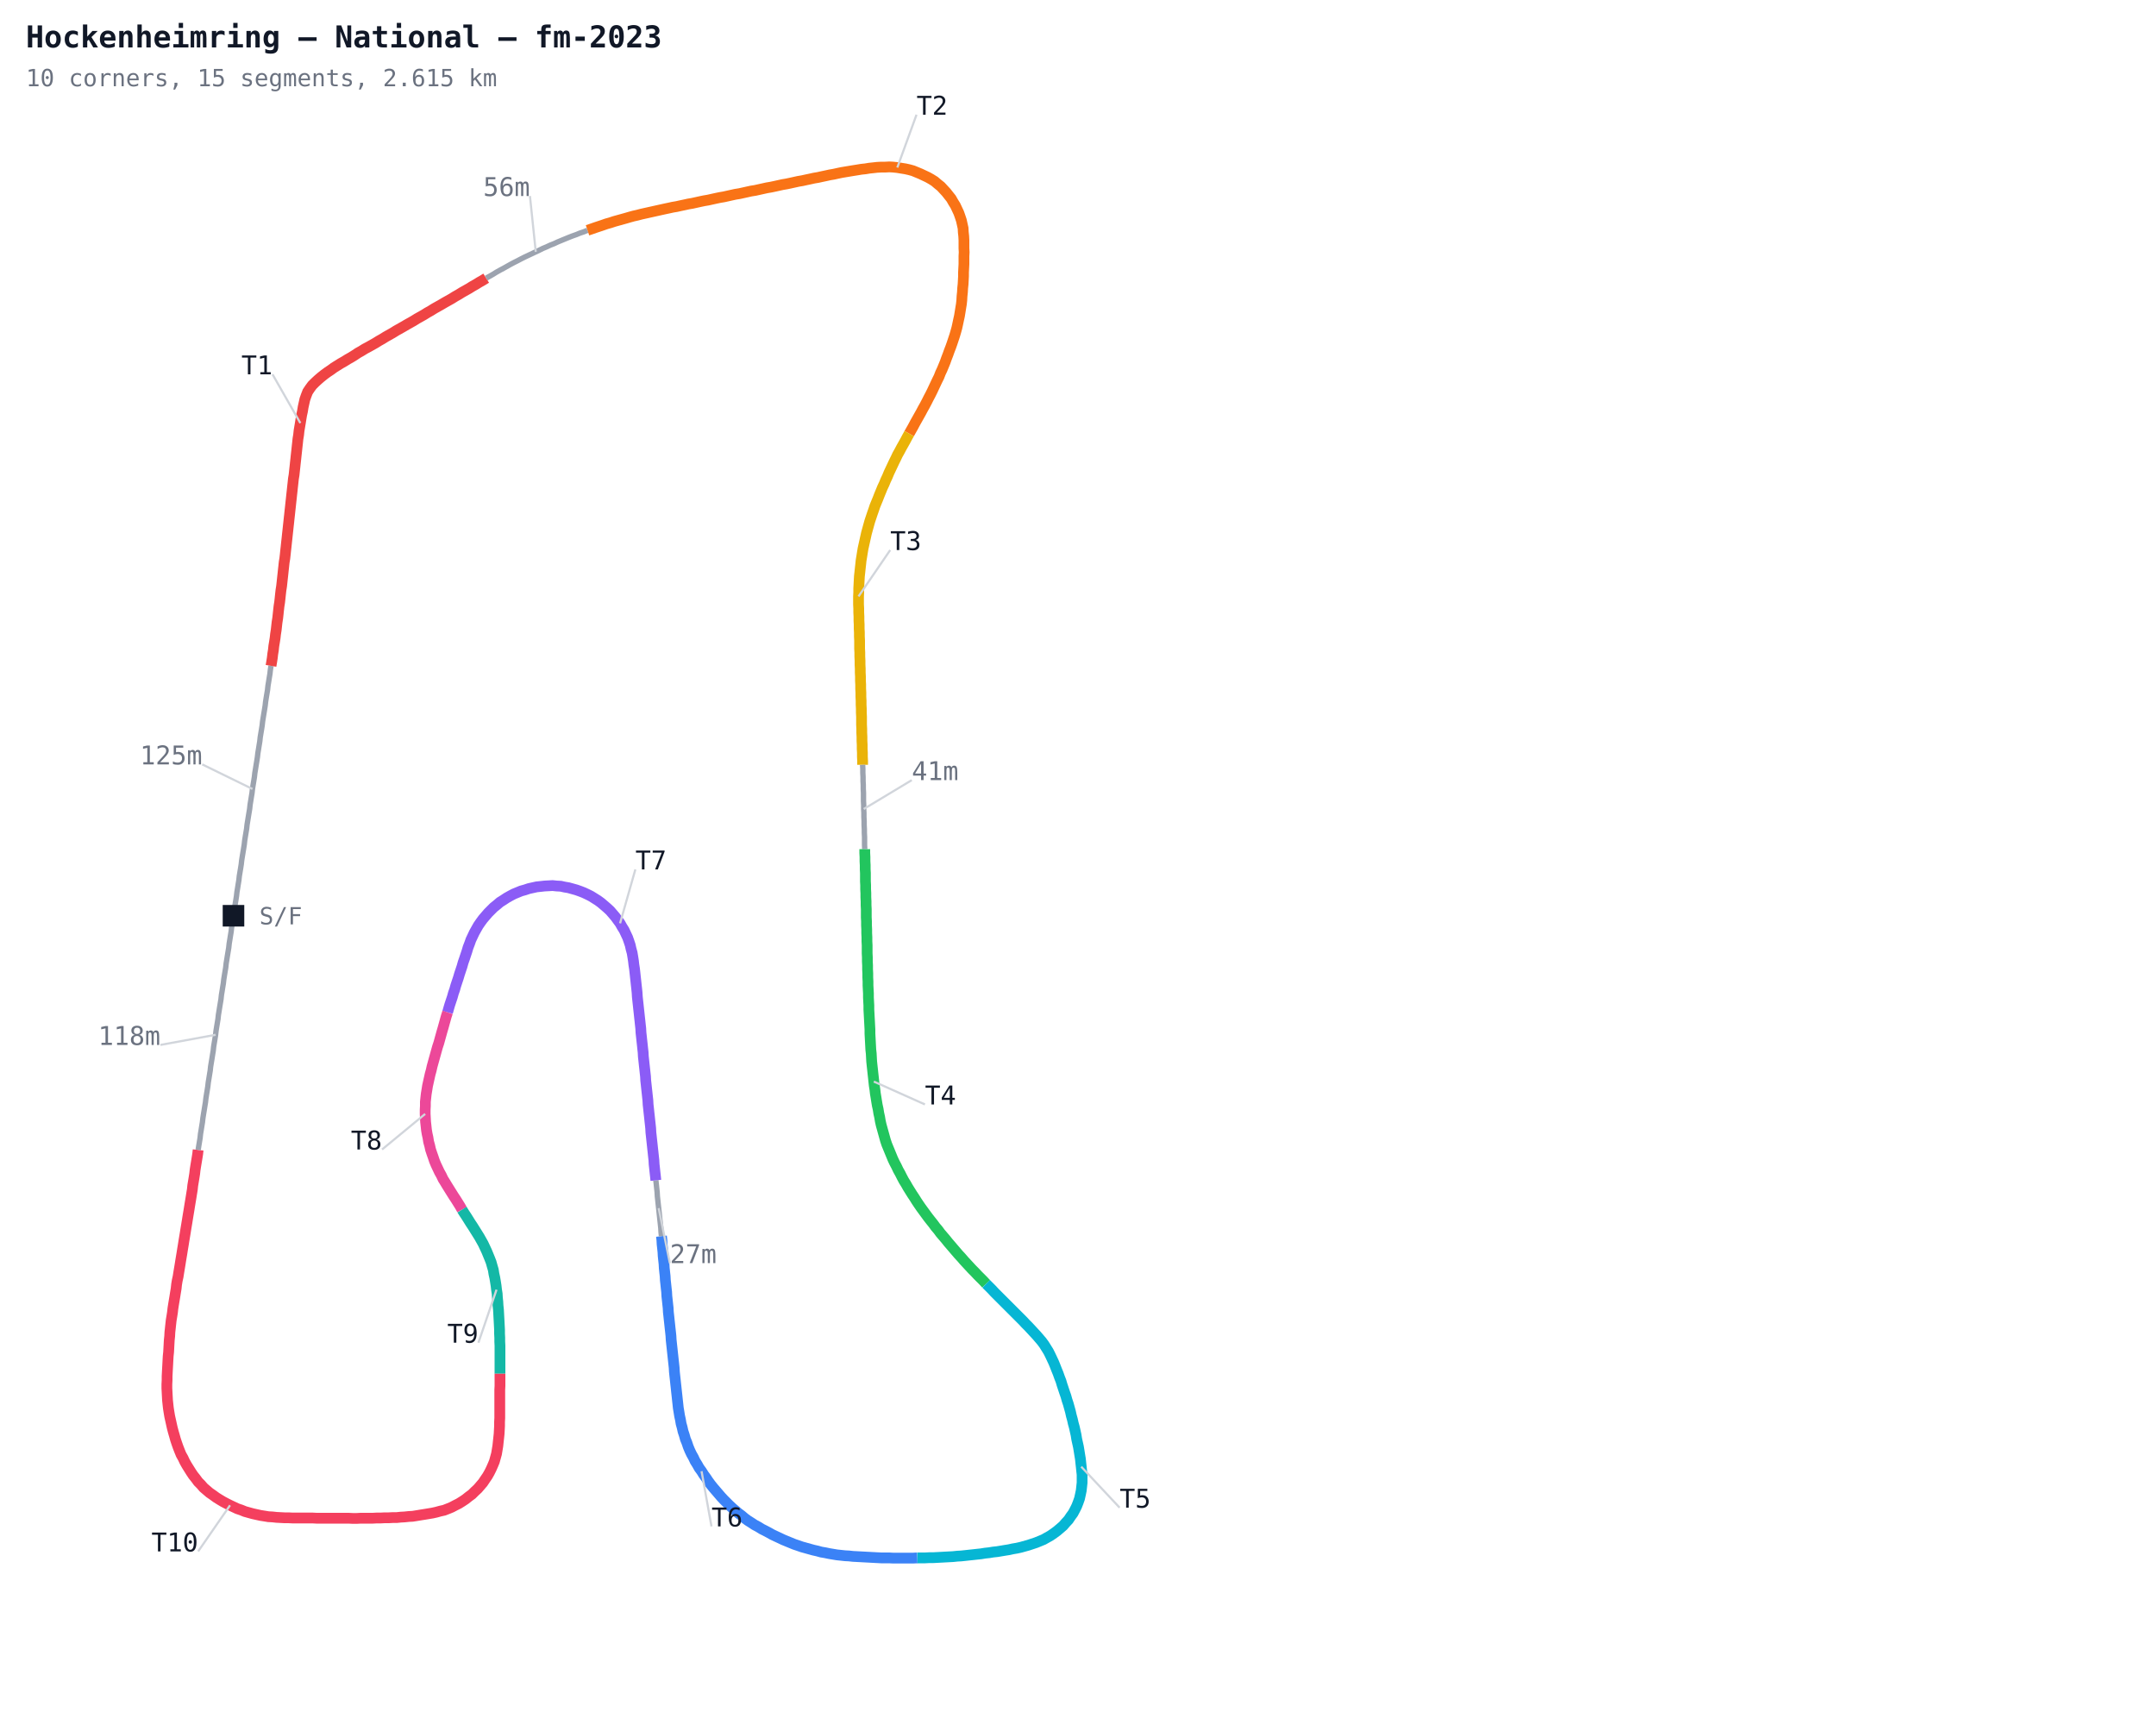
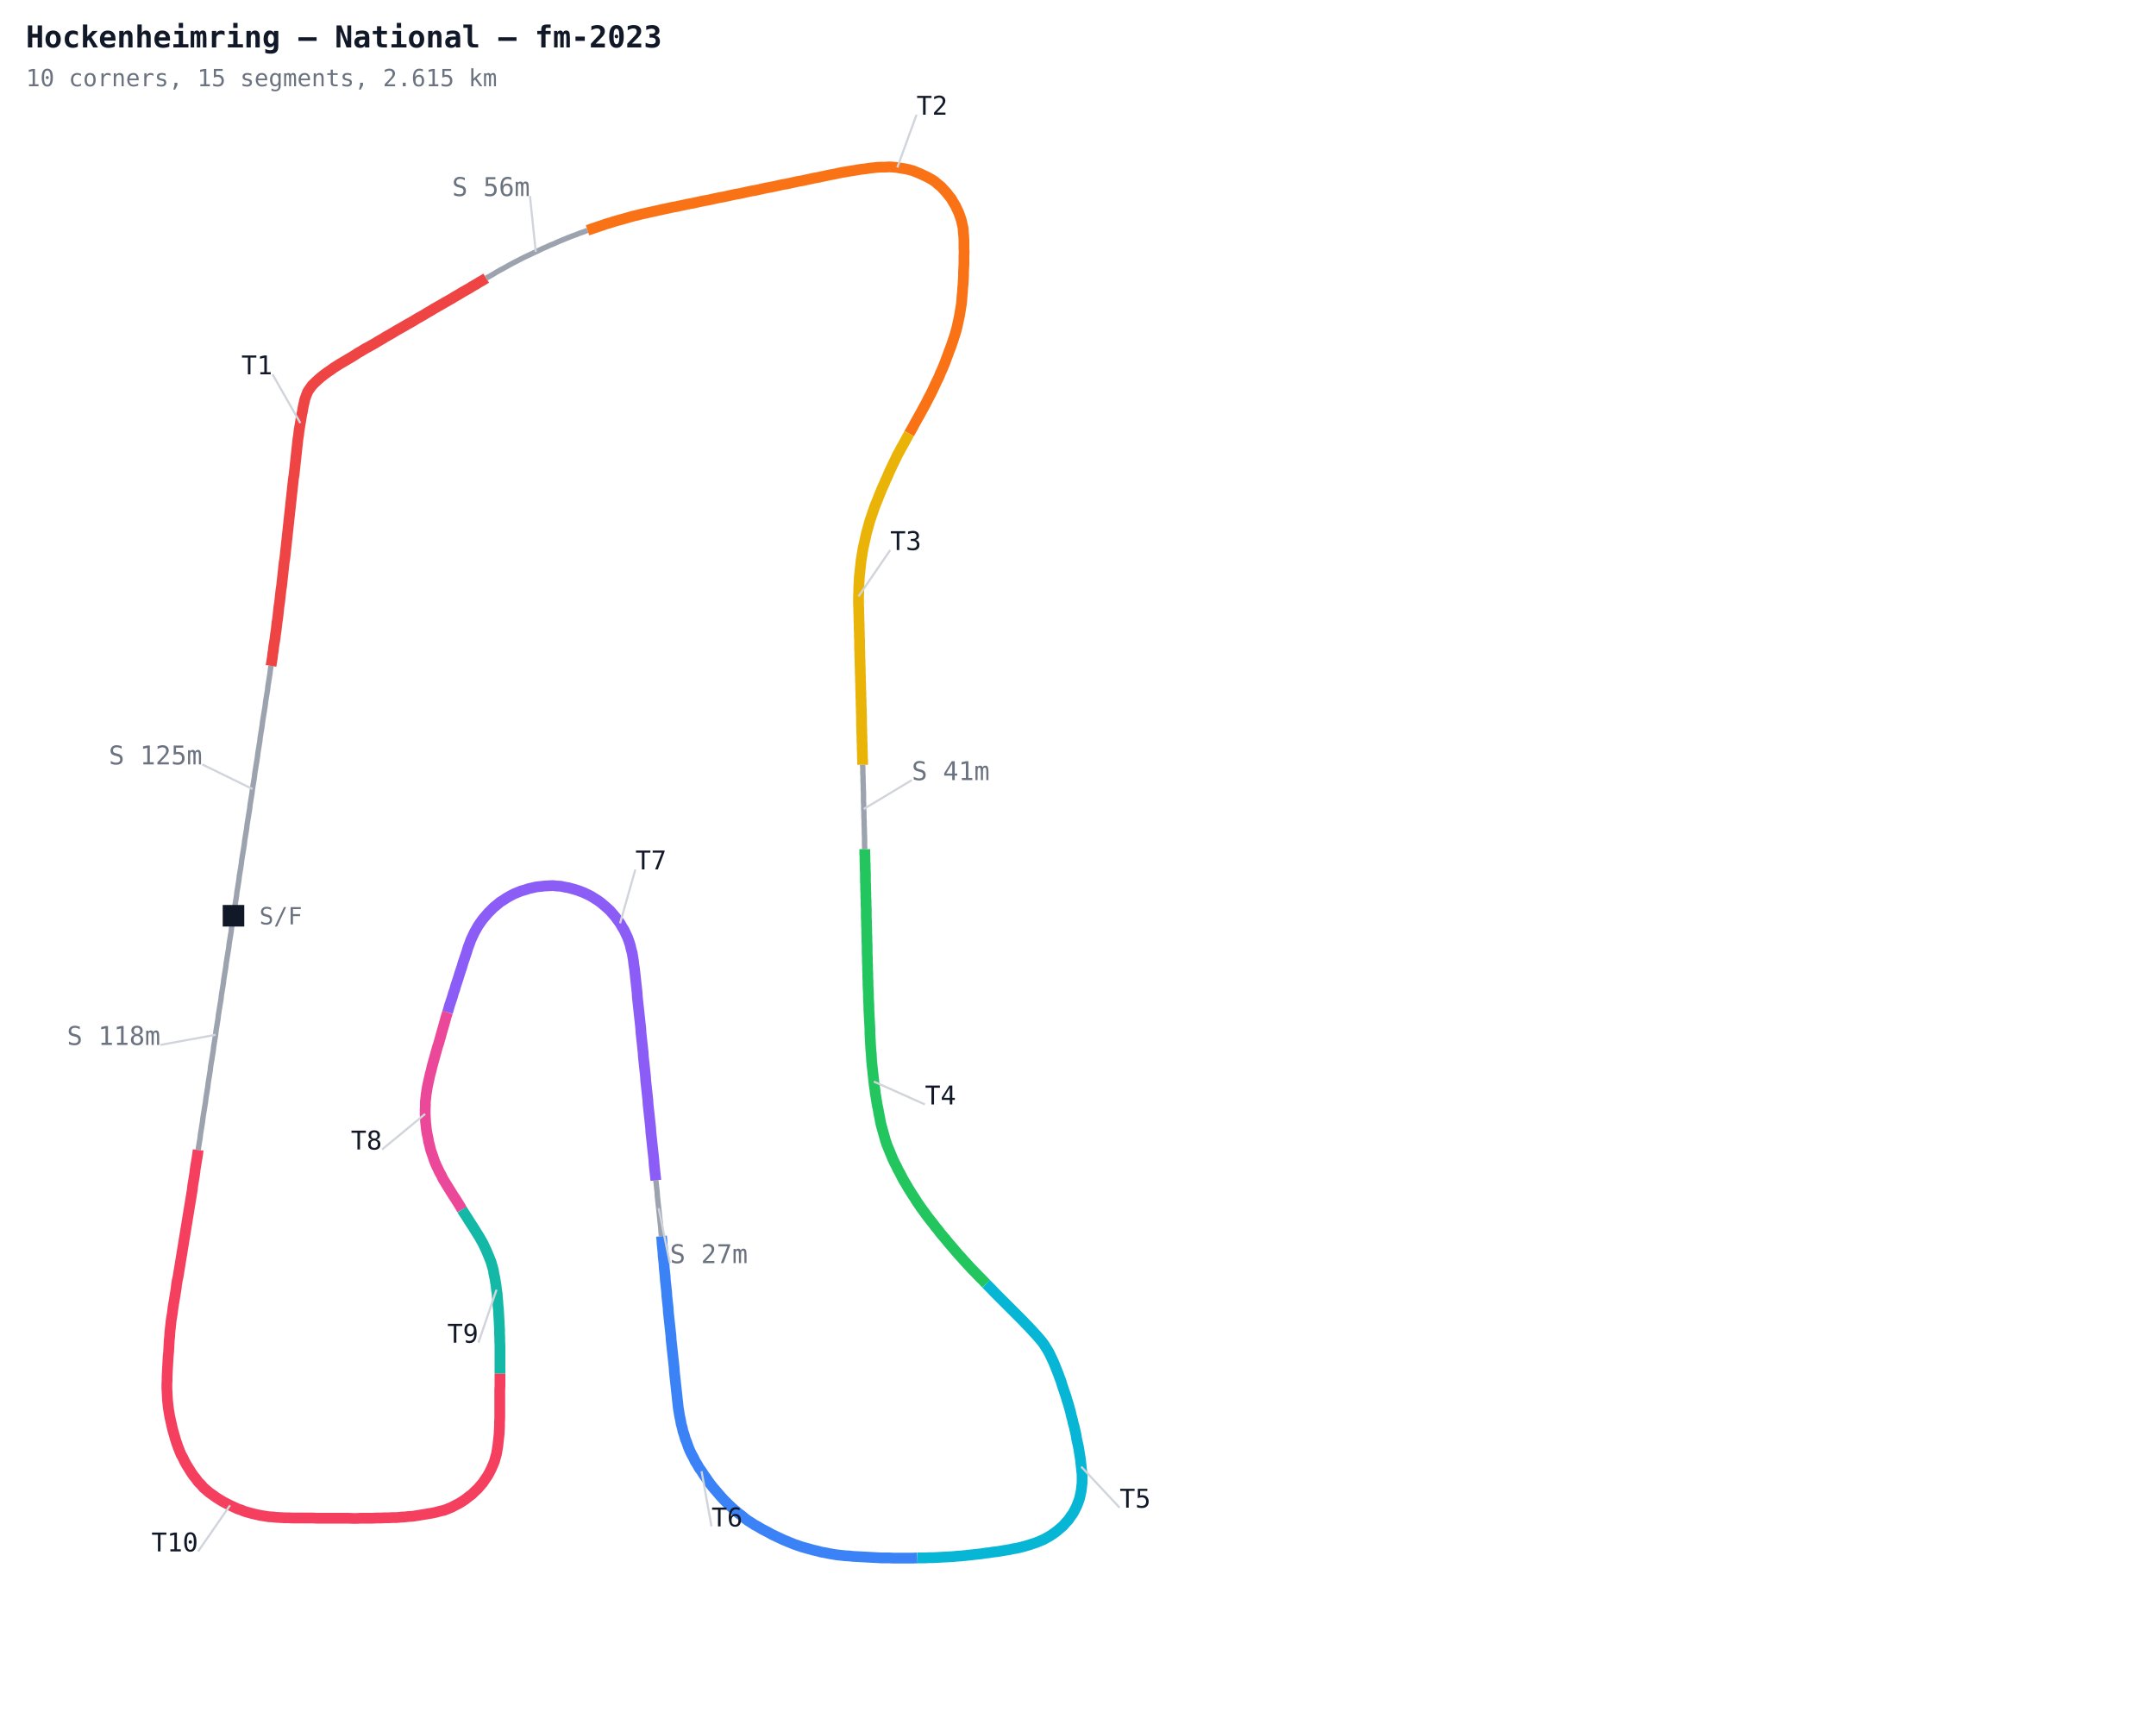
<svg xmlns="http://www.w3.org/2000/svg" width="1000" height="800" viewBox="0 0 1000 800">
  <defs>
    <style>
      .name { font-family: monospace; font-size: 12px; }
      .sector { font-family: monospace; font-size: 12px; fill: #7c3aed; font-weight: bold; }
      .title { font-family: monospace; font-size: 14px; fill: #111827; font-weight: bold; }
      .sub { font-family: monospace; font-size: 11px; fill: #6b7280; }
    </style>
  </defs>
  <rect width="1000" height="800" fill="#ffffff" />
  <polyline fill="none" stroke="#9ca3af" stroke-width="2.5" points="108.3,424.7 108.6,422.9 108.8,421.1 109.1,419.2 109.4,417.4 109.7,415.5 109.9,413.7 110.2,411.9 110.5,410.0 110.8,408.2 111.0,406.3 111.3,404.5 111.6,402.7 111.9,400.8 112.1,399.0 112.4,397.1 112.7,395.3 113.0,393.5 113.3,391.6 113.5,389.8 113.8,387.9 114.1,386.1 114.4,384.3 114.6,382.4 114.9,380.6 115.2,378.7 115.5,376.9 115.8,375.1 116.0,373.2 116.3,371.4 116.6,369.5 116.9,367.7 117.1,365.9 117.4,364.0 117.7,362.2 118.0,360.3 118.2,358.5 118.5,356.7 118.8,354.8 119.1,353.0 119.4,351.1 119.6,349.3 119.9,347.5 120.2,345.6 120.5,343.8 120.7,341.9 121.0,340.1 121.3,338.3 121.6,336.4 121.8,334.6 122.1,332.7 122.4,330.9 122.7,329.1 123.0,327.2 123.2,325.4 123.5,323.5 123.8,321.7 124.1,319.9 124.3,318.0 124.6,316.2 124.9,314.3 125.2,312.5 125.4,310.7 125.7,308.8" />
  <polyline fill="none" stroke="#ef4444" stroke-width="5" points="125.7,308.8 126.0,307.0 126.3,305.1 126.5,303.3 126.8,301.5 127.0,299.6 127.3,297.8 127.6,295.9 127.8,294.1 128.1,292.2 128.3,290.4 128.5,288.6 128.8,286.7 129.0,284.9 129.2,283.0 129.4,281.2 129.7,279.3 129.9,277.5 130.1,275.6 130.3,273.8 130.6,271.9 130.8,270.1 131.0,268.2 131.2,266.4 131.4,264.5 131.6,262.7 131.8,260.8 132.1,259.0 132.3,257.2 132.5,255.3 132.7,253.5 132.9,251.6 133.1,249.8 133.3,247.9 133.5,246.1 133.7,244.2 133.9,242.4 134.1,240.5 134.3,238.7 134.5,236.8 134.7,235.0 134.9,233.1 135.1,231.3 135.3,229.4 135.5,227.6 135.7,225.7 135.9,223.9 136.1,222.0 136.4,220.2 136.6,218.3 136.8,216.5 137.0,214.6 137.2,212.8 137.4,210.9 137.6,209.1 137.8,207.2 138.0,205.4 138.2,203.5 138.5,201.7 138.7,199.8 139.0,198.0 139.3,196.2 139.6,194.3 139.9,192.5 140.3,190.7 140.6,188.8 141.0,187.0 141.4,185.2 142.0,183.5 142.7,181.7 143.7,180.2 144.8,178.7 146.1,177.4 147.5,176.1 148.9,174.9 150.4,173.7 151.9,172.6 153.4,171.6 154.9,170.5 156.5,169.5 158.1,168.5 159.7,167.6 161.3,166.6 162.9,165.7 164.5,164.7 166.0,163.7 167.6,162.8 169.2,161.8 170.9,160.9 172.5,160.0 174.1,159.1 175.7,158.1 177.3,157.2 178.9,156.2 180.5,155.3 182.1,154.4 183.7,153.4 185.3,152.5 186.9,151.6 188.6,150.6 190.2,149.7 191.8,148.8 193.4,147.8 195.0,146.9 196.6,146.0 198.2,145.0 199.8,144.1 201.4,143.1 203.0,142.2 204.6,141.3 206.3,140.3 207.9,139.4 209.5,138.5 211.1,137.5 212.7,136.6 214.3,135.6 215.9,134.7 217.5,133.8 219.1,132.8 220.7,131.9 222.3,130.9 223.9,130.0 225.5,129.0" />
  <polyline fill="none" stroke="#9ca3af" stroke-width="2.5" points="225.5,129.0 227.1,128.1 228.7,127.2 230.3,126.2 231.9,125.3 233.6,124.4 235.2,123.5 236.8,122.6 238.5,121.7 240.1,120.9 241.8,120.0 243.4,119.2 245.1,118.4 246.8,117.6 248.5,116.8 250.2,116.0 251.8,115.2 253.5,114.5 255.2,113.7 257.0,113.0 258.7,112.2 260.4,111.5 262.1,110.8 263.8,110.1 265.6,109.4 267.3,108.8 269.0,108.1 270.8,107.5 272.5,106.8" />
  <polyline fill="none" stroke="#f97316" stroke-width="5" points="272.5,106.8 274.3,106.2 276.0,105.6 277.8,105.0 279.6,104.4 281.3,103.8 283.1,103.3 284.9,102.7 286.7,102.2 288.5,101.7 290.3,101.2 292.0,100.7 293.8,100.2 295.6,99.8 297.5,99.3 299.3,98.9 301.1,98.5 302.9,98.1 304.7,97.7 306.5,97.3 308.3,96.9 310.2,96.5 312.0,96.1 313.8,95.8 315.6,95.4 317.5,95.0 319.3,94.6 321.1,94.3 322.9,93.9 324.7,93.5 326.6,93.1 328.4,92.8 330.2,92.4 332.0,92.0 333.9,91.6 335.7,91.3 337.5,90.9 339.3,90.5 341.1,90.1 343.0,89.8 344.8,89.4 346.6,89.0 348.4,88.6 350.3,88.3 352.1,87.9 353.9,87.5 355.7,87.1 357.5,86.8 359.4,86.4 361.2,86.0 363.0,85.6 364.8,85.3 366.7,84.9 368.5,84.5 370.3,84.1 372.1,83.8 373.9,83.4 375.8,83.0 377.6,82.6 379.4,82.3 381.2,81.9 383.1,81.5 384.9,81.1 386.7,80.8 388.5,80.4 390.4,80.0 392.2,79.7 394.0,79.4 395.8,79.1 397.7,78.8 399.5,78.5 401.4,78.3 403.2,78.0 405.1,77.8 406.9,77.6 408.8,77.5 410.6,77.5 412.5,77.4 414.3,77.5 416.2,77.7 418.0,78.0 419.9,78.3 421.7,78.7 423.5,79.2 425.2,79.9 426.9,80.6 428.6,81.4 430.3,82.2 431.9,83.1 433.5,84.1 434.9,85.3 436.4,86.5 437.6,87.8 438.9,89.2 440.0,90.6 441.2,92.1 442.1,93.7 443.1,95.3 443.9,97.0 444.7,98.7 445.3,100.4 445.9,102.2 446.3,104.0 446.7,105.8 446.8,107.7 447.0,109.5 447.1,111.4 447.1,113.2 447.1,115.1 447.2,117.0 447.1,118.8 447.1,120.7 447.1,122.5 447.0,124.4 446.9,126.3 446.9,128.1 446.8,130.0 446.7,131.8 446.5,133.7 446.4,135.5 446.2,137.4 446.1,139.3 445.9,141.1 445.6,142.9 445.3,144.8 445.0,146.6 444.6,148.4 444.2,150.3 443.8,152.1 443.3,153.9 442.8,155.6 442.2,157.4 441.6,159.2 441.0,160.9 440.3,162.7 439.7,164.4 439.0,166.2 438.4,167.9 437.7,169.6 437.0,171.3 436.2,173.0 435.5,174.8 434.7,176.4 433.9,178.1 433.1,179.8 432.3,181.5 431.5,183.1 430.6,184.8 429.8,186.4 428.9,188.1 428.0,189.7 427.1,191.4 426.2,193.0 425.3,194.6 424.4,196.2 423.5,197.9 422.6,199.5 421.7,201.1" />
  <polyline fill="none" stroke="#eab308" stroke-width="5" points="421.7,201.1 420.8,202.7 419.9,204.4 419.0,206.0 418.1,207.6 417.2,209.3 416.3,210.9 415.5,212.6 414.7,214.2 413.9,215.9 413.1,217.6 412.3,219.3 411.6,221.0 410.8,222.7 410.1,224.4 409.3,226.1 408.6,227.8 407.9,229.5 407.2,231.3 406.5,233.0 405.8,234.7 405.2,236.5 404.6,238.2 404.0,240.0 403.4,241.8 402.9,243.6 402.4,245.4 401.9,247.2 401.5,249.0 401.1,250.8 400.7,252.6 400.3,254.4 400.0,256.2 399.7,258.1 399.4,259.9 399.2,261.8 399.0,263.6 398.8,265.5 398.6,267.3 398.5,269.2 398.4,271.0 398.3,272.9 398.3,274.7 398.2,276.6 398.2,278.5 398.2,280.3 398.3,282.2 398.3,284.0 398.4,285.9 398.4,287.8 398.5,289.6 398.5,291.5 398.6,293.3 398.6,295.2 398.7,297.1 398.7,298.9 398.7,300.8 398.8,302.6 398.8,304.5 398.9,306.4 398.9,308.2 399.0,310.1 399.0,311.9 399.1,313.8 399.1,315.7 399.2,317.5 399.2,319.4 399.3,321.2 399.3,323.1 399.4,325.0 399.4,326.8 399.5,328.7 399.5,330.5 399.6,332.4 399.6,334.3 399.6,336.1 399.7,338.0 399.7,339.8 399.8,341.7 399.8,343.6 399.9,345.4 399.9,347.3 400.0,349.1 400.0,351.0 400.1,352.9 400.1,354.7" />
  <polyline fill="none" stroke="#9ca3af" stroke-width="2.5" points="400.1,354.7 400.2,356.6 400.2,358.4 400.3,360.3 400.3,362.2 400.4,364.0 400.4,365.9 400.5,367.7 400.5,369.6 400.5,371.5 400.6,373.3 400.6,375.2 400.7,377.0 400.7,378.9 400.8,380.8 400.8,382.6 400.9,384.5 400.9,386.3 401.0,388.2 401.0,390.1 401.0,391.9 401.1,393.8" />
  <polyline fill="none" stroke="#22c55e" stroke-width="5" points="401.1,393.8 401.1,395.6 401.2,397.5 401.2,399.4 401.3,401.2 401.3,403.1 401.4,404.9 401.4,406.8 401.4,408.7 401.5,410.5 401.5,412.4 401.6,414.2 401.6,416.1 401.7,418.0 401.7,419.8 401.8,421.7 401.8,423.5 401.8,425.4 401.9,427.3 401.9,429.1 402.0,431.0 402.0,432.8 402.1,434.7 402.1,436.6 402.2,438.4 402.2,440.3 402.2,442.1 402.3,444.0 402.3,445.9 402.4,447.7 402.4,449.6 402.5,451.4 402.5,453.3 402.6,455.2 402.6,457.0 402.7,458.9 402.8,460.7 402.8,462.6 402.9,464.5 403.0,466.3 403.0,468.2 403.1,470.0 403.2,471.9 403.3,473.7 403.4,475.6 403.5,477.5 403.5,479.3 403.6,481.2 403.7,483.0 403.8,484.9 403.9,486.8 404.1,488.6 404.2,490.5 404.3,492.3 404.5,494.2 404.7,496.0 404.9,497.9 405.1,499.7 405.3,501.6 405.5,503.4 405.8,505.3 406.0,507.1 406.3,508.9 406.6,510.8 406.9,512.6 407.3,514.4 407.6,516.3 408.0,518.1 408.3,519.9 408.7,521.7 409.2,523.5 409.7,525.3 410.2,527.1 410.7,528.9 411.3,530.7 412.0,532.4 412.7,534.1 413.4,535.8 414.1,537.5 414.9,539.2 415.8,540.9 416.6,542.6 417.5,544.2 418.3,545.8 419.2,547.5 420.2,549.1 421.1,550.7 422.1,552.3 423.1,553.9 424.1,555.4 425.1,557.0 426.1,558.5 427.2,560.1 428.3,561.6 429.4,563.1 430.5,564.6 431.6,566.0 432.8,567.5 433.9,569.0 435.1,570.4 436.2,571.9 437.4,573.3 438.6,574.7 439.8,576.2 441.0,577.6 442.2,579.0 443.4,580.4 444.6,581.8 445.9,583.2 447.1,584.6 448.4,586.0 449.6,587.3 450.9,588.7 452.2,590.0 453.5,591.4 454.8,592.7 456.1,594.0 457.4,595.4" />
  <polyline fill="none" stroke="#06b6d4" stroke-width="5" points="457.4,595.4 458.7,596.7 460.0,598.0 461.3,599.4 462.6,600.7 463.9,602.0 465.2,603.3 466.5,604.6 467.8,605.9 469.2,607.3 470.5,608.6 471.8,609.9 473.1,611.2 474.4,612.5 475.7,613.9 477.0,615.2 478.3,616.6 479.5,617.9 480.8,619.3 482.0,620.7 483.2,622.1 484.3,623.6 485.3,625.2 486.3,626.8 487.1,628.4 487.9,630.1 488.7,631.8 489.4,633.5 490.1,635.3 490.8,637.0 491.4,638.7 492.1,640.5 492.6,642.2 493.2,644.0 493.8,645.8 494.4,647.5 494.9,649.3 495.5,651.1 496.0,652.9 496.5,654.7 496.9,656.5 497.4,658.3 497.8,660.1 498.3,661.9 498.7,663.7 499.1,665.5 499.4,667.4 499.8,669.2 500.2,671.0 500.5,672.8 500.8,674.7 501.1,676.5 501.3,678.4 501.5,680.2 501.7,682.1 501.9,683.9 501.9,685.8 501.9,687.6 501.7,689.5 501.5,691.3 501.1,693.2 500.7,695.0 500.1,696.7 499.4,698.5 498.6,700.1 497.7,701.8 496.6,703.3 495.6,704.8 494.3,706.2 493.1,707.6 491.7,708.8 490.3,710.0 488.8,711.1 487.2,712.2 485.6,713.1 484.0,714.0 482.3,714.7 480.6,715.4 478.8,716.0 477.0,716.6 475.2,717.1 473.4,717.6 471.6,718.0 469.8,718.3 468.0,718.7 466.1,719.0 464.3,719.3 462.5,719.6 460.6,719.8 458.8,720.1 456.9,720.3 455.1,720.6 453.2,720.8 451.4,721.0 449.5,721.2 447.7,721.4 445.8,721.6 444.0,721.7 442.1,721.9 440.3,722.0 438.4,722.1 436.6,722.2 434.7,722.3 432.8,722.4 431.0,722.4 429.1,722.5 427.3,722.5 425.4,722.5" />
  <polyline fill="none" stroke="#3b82f6" stroke-width="5" points="425.4,722.5 423.5,722.6 421.7,722.6 419.8,722.6 418.0,722.6 416.1,722.6 414.2,722.6 412.4,722.5 410.5,722.5 408.7,722.5 406.8,722.4 404.9,722.3 403.1,722.2 401.2,722.1 399.4,722.0 397.5,721.9 395.6,721.8 393.8,721.6 391.9,721.5 390.1,721.3 388.2,721.1 386.4,720.8 384.6,720.5 382.7,720.1 380.9,719.8 379.1,719.3 377.3,718.9 375.5,718.4 373.7,717.9 371.9,717.4 370.2,716.8 368.4,716.2 366.7,715.5 365.0,714.8 363.3,714.1 361.6,713.3 359.9,712.5 358.2,711.7 356.6,710.8 354.9,709.9 353.3,709.1 351.7,708.1 350.0,707.2 348.5,706.2 346.9,705.2 345.4,704.1 344.0,702.9 342.5,701.8 341.1,700.6 339.7,699.4 338.3,698.1 337.0,696.8 335.7,695.5 334.4,694.1 333.2,692.7 332.0,691.3 330.8,689.9 329.6,688.4 328.5,686.9 327.5,685.4 326.4,683.9 325.4,682.3 324.3,680.8 323.4,679.2 322.4,677.6 321.6,675.9 320.7,674.3 319.9,672.6 319.2,670.9 318.6,669.1 317.9,667.4 317.4,665.6 316.8,663.8 316.4,662.0 315.9,660.2 315.6,658.4 315.2,656.6 314.9,654.7 314.6,652.9 314.4,651.0 314.2,649.2 314.0,647.3 313.8,645.5 313.6,643.6 313.4,641.8 313.2,639.9 313.0,638.1 312.8,636.2 312.7,634.4 312.5,632.5 312.3,630.7 312.1,628.8 311.9,627.0 311.7,625.1 311.5,623.3 311.3,621.4 311.2,619.6 311.0,617.7 310.8,615.9 310.6,614.0 310.4,612.2 310.2,610.3 310.0,608.5 309.9,606.6 309.7,604.8 309.5,602.9 309.3,601.1 309.2,599.2 309.0,597.4 308.8,595.5 308.6,593.7 308.5,591.8 308.3,590.0 308.1,588.1 308.0,586.2 307.8,584.4 307.6,582.5 307.5,580.7 307.3,578.8 307.1,577.0 307.0,575.1 306.8,573.3" />
  <polyline fill="none" stroke="#9ca3af" stroke-width="2.5" points="306.8,573.3 306.6,571.4 306.5,569.6 306.3,567.7 306.1,565.9 305.9,564.0 305.7,562.2 305.5,560.3 305.3,558.5 305.1,556.6 304.9,554.8 304.8,552.9 304.6,551.1 304.4,549.2 304.2,547.4" />
  <polyline fill="none" stroke="#8b5cf6" stroke-width="5" points="304.2,547.4 304.0,545.5 303.8,543.7 303.6,541.8 303.4,540.0 303.3,538.1 303.1,536.3 302.9,534.4 302.7,532.6 302.5,530.7 302.3,528.9 302.1,527.0 301.9,525.2 301.8,523.3 301.6,521.4 301.4,519.6 301.2,517.7 301.0,515.9 300.8,514.0 300.6,512.2 300.5,510.3 300.3,508.5 300.1,506.6 299.9,504.8 299.7,502.9 299.5,501.1 299.4,499.2 299.2,497.4 299.0,495.5 298.8,493.7 298.6,491.8 298.4,490.0 298.3,488.1 298.1,486.3 297.9,484.4 297.7,482.6 297.5,480.7 297.3,478.9 297.2,477.0 297.0,475.2 296.8,473.3 296.6,471.5 296.4,469.6 296.2,467.8 296.0,465.9 295.8,464.1 295.6,462.2 295.5,460.4 295.3,458.5 295.1,456.7 294.9,454.8 294.7,453.0 294.5,451.1 294.3,449.3 294.0,447.4 293.8,445.6 293.5,443.7 293.2,441.9 292.7,440.1 292.3,438.3 291.7,436.5 291.1,434.8 290.3,433.1 289.5,431.4 288.5,429.8 287.6,428.2 286.5,426.7 285.4,425.2 284.2,423.8 283.0,422.4 281.6,421.1 280.2,419.9 278.8,418.7 277.3,417.6 275.7,416.6 274.1,415.6 272.5,414.8 270.8,414.0 269.0,413.3 267.3,412.7 265.5,412.2 263.7,411.7 261.9,411.4 260.1,411.0 258.2,410.9 256.3,410.7 254.5,410.8 252.6,410.9 250.8,411.1 248.9,411.3 247.1,411.7 245.3,412.1 243.5,412.7 241.7,413.2 240.0,413.9 238.3,414.6 236.6,415.5 235.0,416.4 233.5,417.4 231.9,418.4 230.5,419.6 229.0,420.8 227.7,422.1 226.4,423.4 225.2,424.8 224.0,426.2 222.9,427.7 221.8,429.3 220.9,430.9 220.0,432.5 219.2,434.2 218.4,435.9 217.8,437.6 217.1,439.4 216.6,441.1 216.0,442.9 215.4,444.7 214.8,446.4 214.3,448.2 213.7,450.0 213.1,451.8 212.6,453.5 212.0,455.3 211.4,457.1 210.9,458.9 210.3,460.6 209.8,462.4 209.2,464.2 208.6,466.0 208.1,467.7 207.6,469.5" />
  <polyline fill="none" stroke="#ec4899" stroke-width="5" points="207.6,469.5 207.0,471.3 206.5,473.1 206.0,474.9 205.5,476.7 205.0,478.4 204.5,480.2 204.0,482.0 203.5,483.8 202.9,485.6 202.4,487.4 201.9,489.2 201.4,491.0 200.9,492.8 200.4,494.6 200.0,496.4 199.5,498.2 199.1,500.0 198.7,501.8 198.3,503.6 198.0,505.5 197.7,507.3 197.5,509.1 197.3,511.0 197.3,512.9 197.2,514.7 197.2,516.6 197.3,518.4 197.4,520.3 197.6,522.1 197.8,524.0 198.1,525.8 198.5,527.6 198.8,529.5 199.3,531.3 199.7,533.1 200.3,534.9 200.9,536.6 201.5,538.4 202.2,540.1 203.0,541.8 203.8,543.5 204.7,545.1 205.5,546.8 206.5,548.4 207.4,549.9 208.4,551.5 209.4,553.1 210.4,554.7 211.4,556.2 212.4,557.8 213.4,559.4 214.3,561.0" />
  <polyline fill="none" stroke="#14b8a6" stroke-width="5" points="214.3,561.0 215.3,562.6 216.3,564.1 217.3,565.7 218.3,567.3 219.3,568.8 220.3,570.4 221.3,572.0 222.3,573.6 223.2,575.2 224.1,576.8 224.9,578.5 225.7,580.2 226.4,581.9 227.1,583.6 227.8,585.4 228.3,587.2 228.8,588.9 229.1,590.8 229.5,592.6 229.8,594.4 230.1,596.3 230.3,598.1 230.6,600.0 230.7,601.8 230.9,603.7 231.0,605.5 231.2,607.4 231.3,609.2 231.4,611.1 231.5,612.9 231.6,614.8 231.7,616.7 231.7,618.5 231.8,620.4 231.8,622.2 231.9,624.1 231.9,626.0 231.9,627.8 231.9,629.7 231.9,631.5 231.9,633.4 231.9,635.3 231.9,637.1" />
  <polyline fill="none" stroke="#f43f5e" stroke-width="5" points="231.9,637.1 231.9,639.0 231.9,640.8 231.9,642.7 231.8,644.6 231.8,646.4 231.8,648.3 231.8,650.1 231.8,652.0 231.8,653.9 231.8,655.7 231.8,657.6 231.7,659.5 231.7,661.3 231.6,663.2 231.5,665.0 231.3,666.9 231.1,668.7 230.9,670.6 230.6,672.4 230.3,674.2 229.8,676.0 229.3,677.8 228.6,679.5 227.8,681.3 227.0,682.9 226.1,684.5 225.0,686.1 224.0,687.6 222.8,689.0 221.6,690.4 220.2,691.7 218.9,693.0 217.4,694.1 215.9,695.3 214.4,696.3 212.8,697.3 211.2,698.1 209.5,699.0 207.8,699.7 206.0,700.4 204.2,700.8 202.4,701.3 200.6,701.7 198.8,702.0 197.0,702.3 195.1,702.6 193.3,702.9 191.4,703.2 189.6,703.3 187.7,703.5 185.9,703.6 184.0,703.8 182.2,703.8 180.3,703.9 178.4,703.9 176.6,704.0 174.7,704.0 172.9,704.1 171.0,704.1 169.1,704.1 167.3,704.1 165.4,704.2 163.6,704.2 161.7,704.1 159.8,704.1 158.0,704.1 156.1,704.1 154.3,704.1 152.4,704.1 150.5,704.1 148.7,704.1 146.8,704.1 145.0,704.0 143.1,704.0 141.2,704.0 139.4,704.0 137.5,704.0 135.7,704.0 133.8,703.9 131.9,703.9 130.1,703.8 128.2,703.7 126.4,703.5 124.5,703.4 122.7,703.1 120.8,702.8 119.0,702.4 117.2,702.0 115.4,701.5 113.6,701.0 111.9,700.3 110.1,699.7 108.4,698.9 106.7,698.1 105.1,697.3 103.4,696.4 101.9,695.5 100.3,694.5 98.8,693.4 97.2,692.3 95.8,691.1 94.4,689.9 93.2,688.5 91.9,687.2 90.8,685.7 89.6,684.2 88.6,682.7 87.6,681.1 86.6,679.5 85.7,677.9 84.9,676.2 84.0,674.6 83.3,672.9 82.6,671.1 82.0,669.4 81.4,667.6 80.9,665.8 80.4,664.1 79.9,662.2 79.5,660.4 79.1,658.6 78.7,656.8 78.4,655.0 78.1,653.1 77.9,651.3 77.7,649.4 77.6,647.6 77.5,645.7 77.4,643.8 77.4,642.0 77.5,640.1 77.5,638.3 77.6,636.4 77.7,634.5 77.8,632.7 77.9,630.8 78.0,629.0 78.2,627.1 78.3,625.3 78.4,623.4 78.5,621.6 78.7,619.7 78.8,617.8 79.0,616.0 79.2,614.1 79.4,612.3 79.7,610.5 80.0,608.6 80.2,606.8 80.5,604.9 80.8,603.1 81.1,601.3 81.4,599.4 81.7,597.6 81.9,595.7 82.2,593.9 82.6,592.1 82.9,590.2 83.2,588.4 83.5,586.6 83.8,584.7 84.1,582.9 84.4,581.1 84.7,579.2 85.0,577.4 85.3,575.5 85.6,573.7 85.9,571.9 86.2,570.0 86.5,568.2 86.8,566.4 87.1,564.5 87.4,562.7 87.7,560.9 88.0,559.0 88.3,557.2 88.6,555.4 88.9,553.5 89.2,551.7 89.4,549.8 89.7,548.0 90.0,546.2 90.3,544.3 90.5,542.5 90.8,540.6 91.1,538.8 91.4,537.0 91.7,535.1 91.9,533.3" />
  <polyline fill="none" stroke="#9ca3af" stroke-width="2.5" points="91.9,533.3 92.2,531.4 92.5,529.6 92.8,527.8 93.0,525.9 93.3,524.1 93.6,522.2 93.9,520.4 94.1,518.6 94.4,516.7 94.7,514.9 95.0,513.0 95.3,511.2 95.5,509.4 95.8,507.5 96.1,505.7 96.4,503.8 96.6,502.0 96.9,500.2 97.2,498.3 97.5,496.5 97.7,494.6 98.0,492.8 98.3,491.0 98.6,489.1 98.9,487.3 99.1,485.4 99.4,483.6 99.7,481.8 100.0,479.9 100.2,478.1 100.5,476.2 100.8,474.4 101.1,472.6 101.3,470.7 101.6,468.9 101.9,467.0 102.2,465.2 102.5,463.4 102.7,461.5 103.0,459.7 103.3,457.8 103.6,456.0 103.8,454.2 104.1,452.3 104.4,450.5 104.7,448.7 104.9,446.8 105.2,445.0 105.5,443.1 105.8,441.3 106.1,439.5 106.3,437.6 106.6,435.8 106.9,433.9 107.2,432.1 107.4,430.3 107.7,428.4 108.0,426.6" />
  <line x1="117.1" y1="365.9" x2="93.8" y2="354.5" stroke="#d1d5db" stroke-width="1" />
-   <text x="93.8" y="354.5" text-anchor="end" class="name" fill="#6b7280">125m</text>
+   <text x="93.8" y="354.5" text-anchor="end" class="name" fill="#6b7280">S 125m</text>
  <line x1="139.3" y1="196.2" x2="126.4" y2="173.6" stroke="#d1d5db" stroke-width="1" />
  <text x="126.4" y="173.6" text-anchor="end" class="name" fill="#111827">T1</text>
  <line x1="248.5" y1="116.8" x2="245.8" y2="90.9" stroke="#d1d5db" stroke-width="1" />
-   <text x="245.8" y="90.9" text-anchor="end" class="name" fill="#6b7280">56m</text>
+   <text x="245.8" y="90.9" text-anchor="end" class="name" fill="#6b7280">S 56m</text>
  <line x1="416.2" y1="77.7" x2="425.1" y2="53.2" stroke="#d1d5db" stroke-width="1" />
  <text x="425.1" y="53.2" text-anchor="start" class="name" fill="#111827">T2</text>
  <line x1="398.2" y1="276.6" x2="412.9" y2="255.1" stroke="#d1d5db" stroke-width="1" />
  <text x="412.9" y="255.1" text-anchor="start" class="name" fill="#111827">T3</text>
  <line x1="400.6" y1="375.2" x2="422.9" y2="361.8" stroke="#d1d5db" stroke-width="1" />
-   <text x="422.9" y="361.8" text-anchor="start" class="name" fill="#6b7280">41m</text>
+   <text x="422.9" y="361.8" text-anchor="start" class="name" fill="#6b7280">S 41m</text>
  <line x1="405.3" y1="501.6" x2="429.0" y2="512.2" stroke="#d1d5db" stroke-width="1" />
  <text x="429.0" y="512.2" text-anchor="start" class="name" fill="#111827">T4</text>
  <line x1="501.5" y1="680.2" x2="519.3" y2="699.2" stroke="#d1d5db" stroke-width="1" />
  <text x="519.3" y="699.2" text-anchor="start" class="name" fill="#111827">T5</text>
  <line x1="325.4" y1="682.3" x2="330.0" y2="707.9" stroke="#d1d5db" stroke-width="1" />
  <text x="330.0" y="707.9" text-anchor="start" class="name" fill="#111827">T6</text>
  <line x1="305.5" y1="560.3" x2="310.7" y2="585.8" stroke="#d1d5db" stroke-width="1" />
-   <text x="310.7" y="585.8" text-anchor="start" class="name" fill="#6b7280">27m</text>
+   <text x="310.7" y="585.8" text-anchor="start" class="name" fill="#6b7280">S 27m</text>
  <line x1="287.6" y1="428.2" x2="294.7" y2="403.2" stroke="#d1d5db" stroke-width="1" />
  <text x="294.7" y="403.2" text-anchor="start" class="name" fill="#111827">T7</text>
  <line x1="197.2" y1="516.6" x2="177.2" y2="533.1" stroke="#d1d5db" stroke-width="1" />
  <text x="177.2" y="533.1" text-anchor="end" class="name" fill="#111827">T8</text>
  <line x1="230.3" y1="598.1" x2="221.9" y2="622.7" stroke="#d1d5db" stroke-width="1" />
  <text x="221.9" y="622.7" text-anchor="end" class="name" fill="#111827">T9</text>
  <line x1="106.7" y1="698.1" x2="91.9" y2="719.5" stroke="#d1d5db" stroke-width="1" />
  <text x="91.9" y="719.5" text-anchor="end" class="name" fill="#111827">T10</text>
  <line x1="100.0" y1="479.9" x2="74.4" y2="484.6" stroke="#d1d5db" stroke-width="1" />
-   <text x="74.4" y="484.6" text-anchor="end" class="name" fill="#6b7280">118m</text>
+   <text x="74.4" y="484.6" text-anchor="end" class="name" fill="#6b7280">S 118m</text>
  <rect x="103.3" y="419.7" width="10" height="10" fill="#111827" />
  <text x="120.3" y="428.7" class="sub">S/F</text>
  <text class="title" x="12" y="22">Hockenheimring — National — fm-2023</text>
  <text class="sub" x="12" y="40">10 corners, 15 segments, 2.615 km</text>
</svg>
